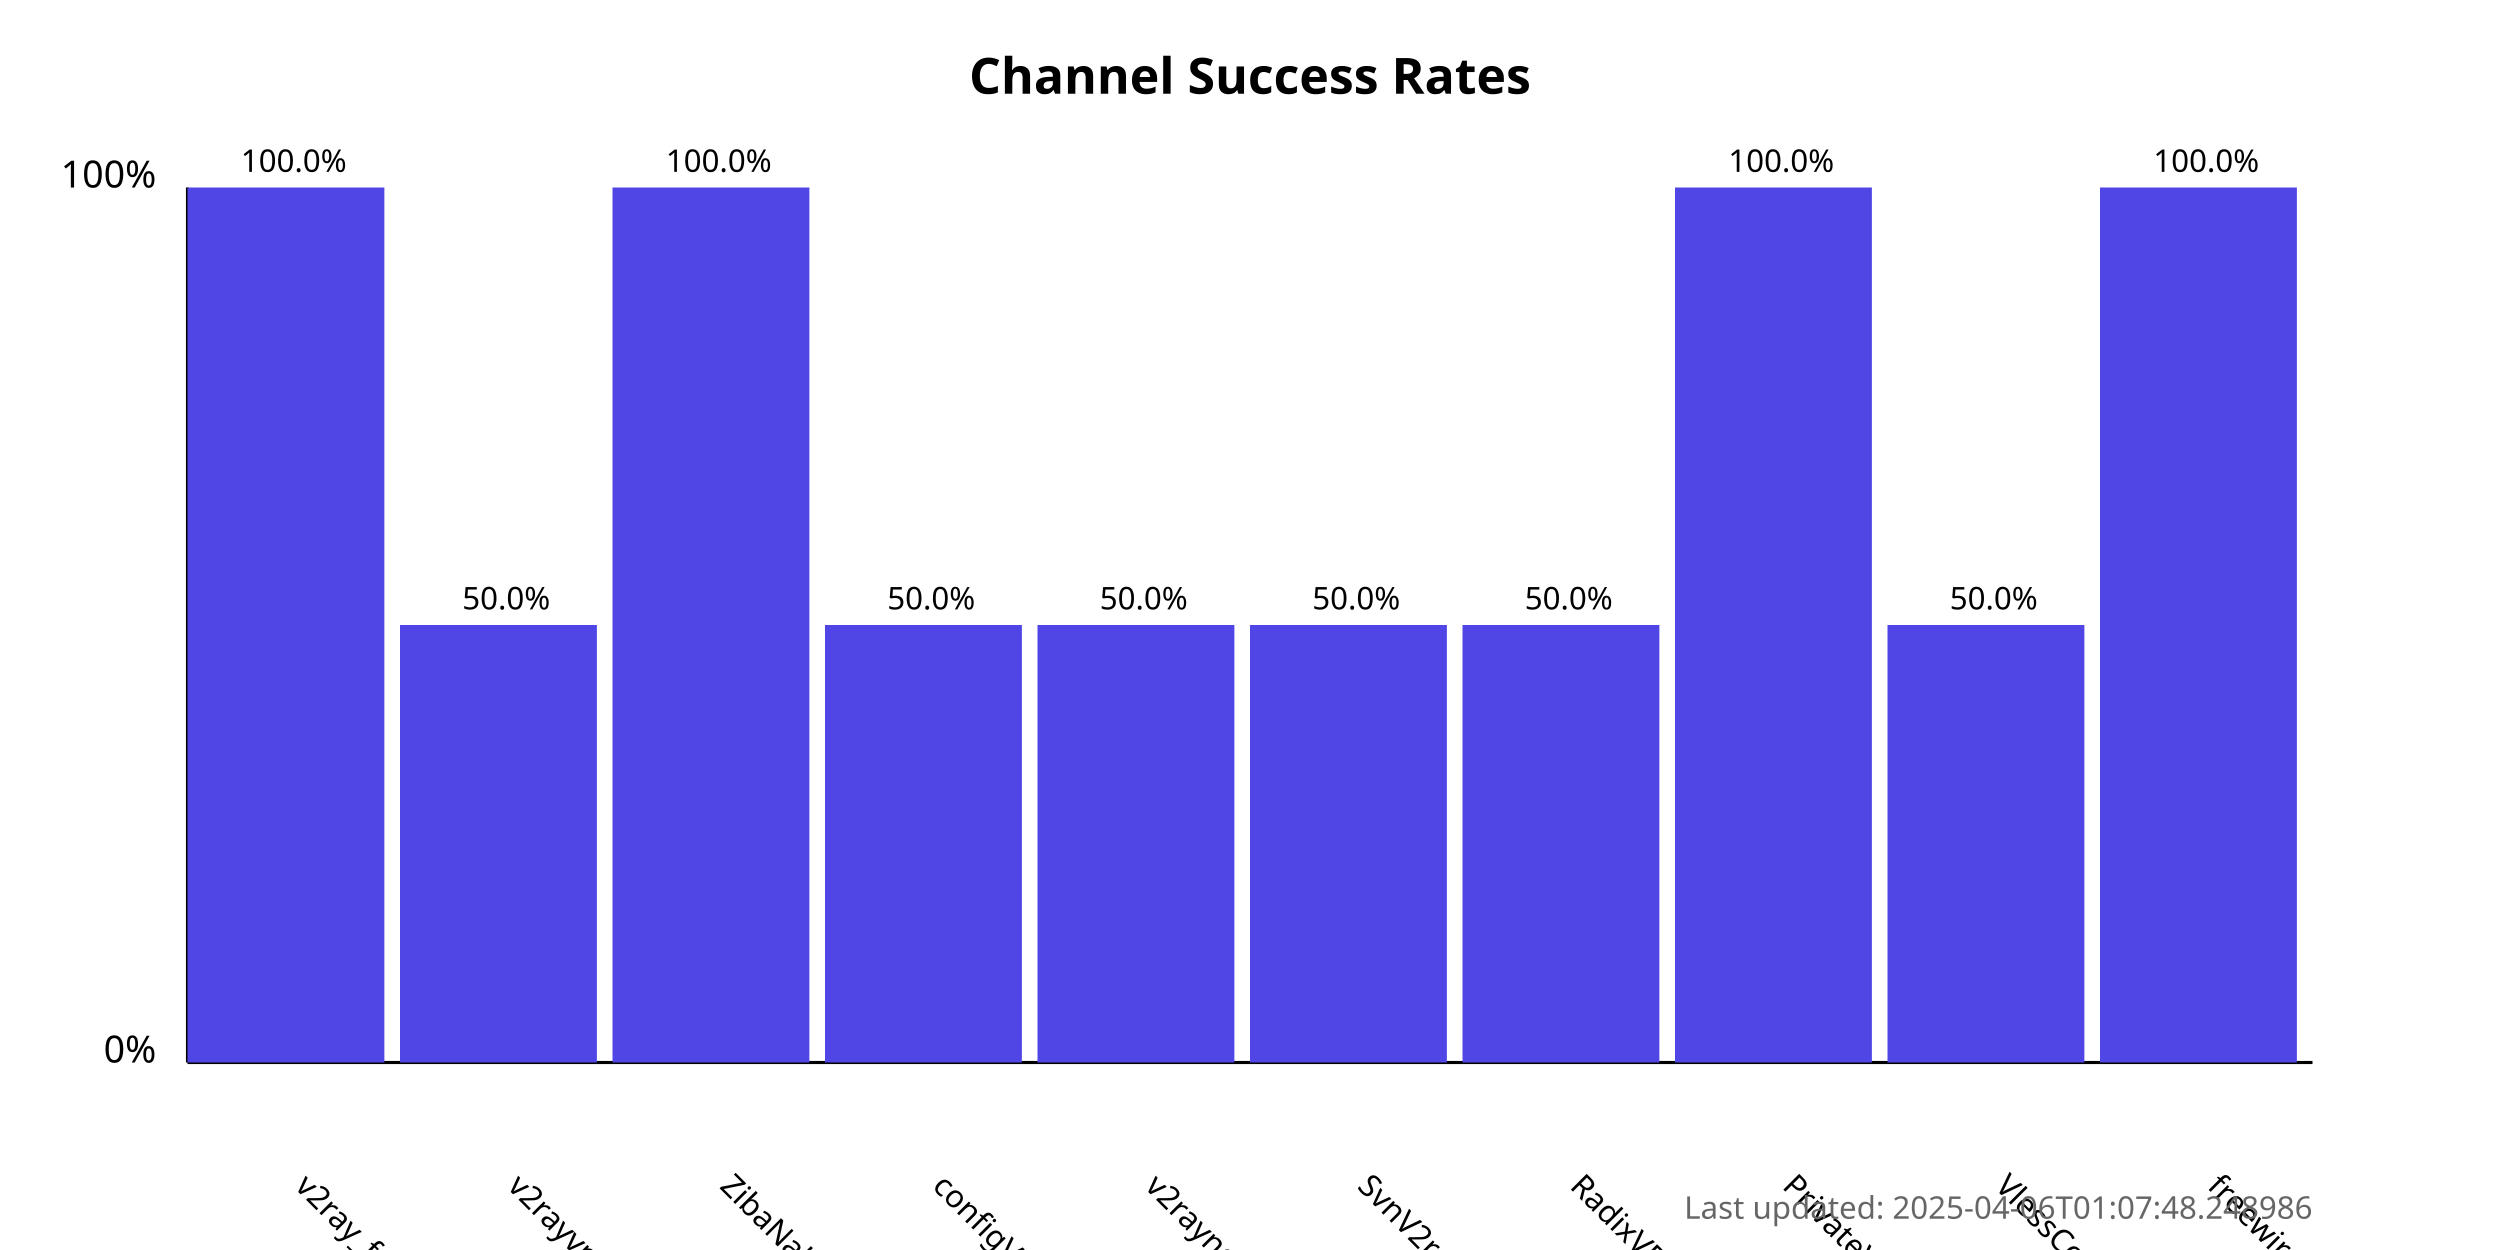
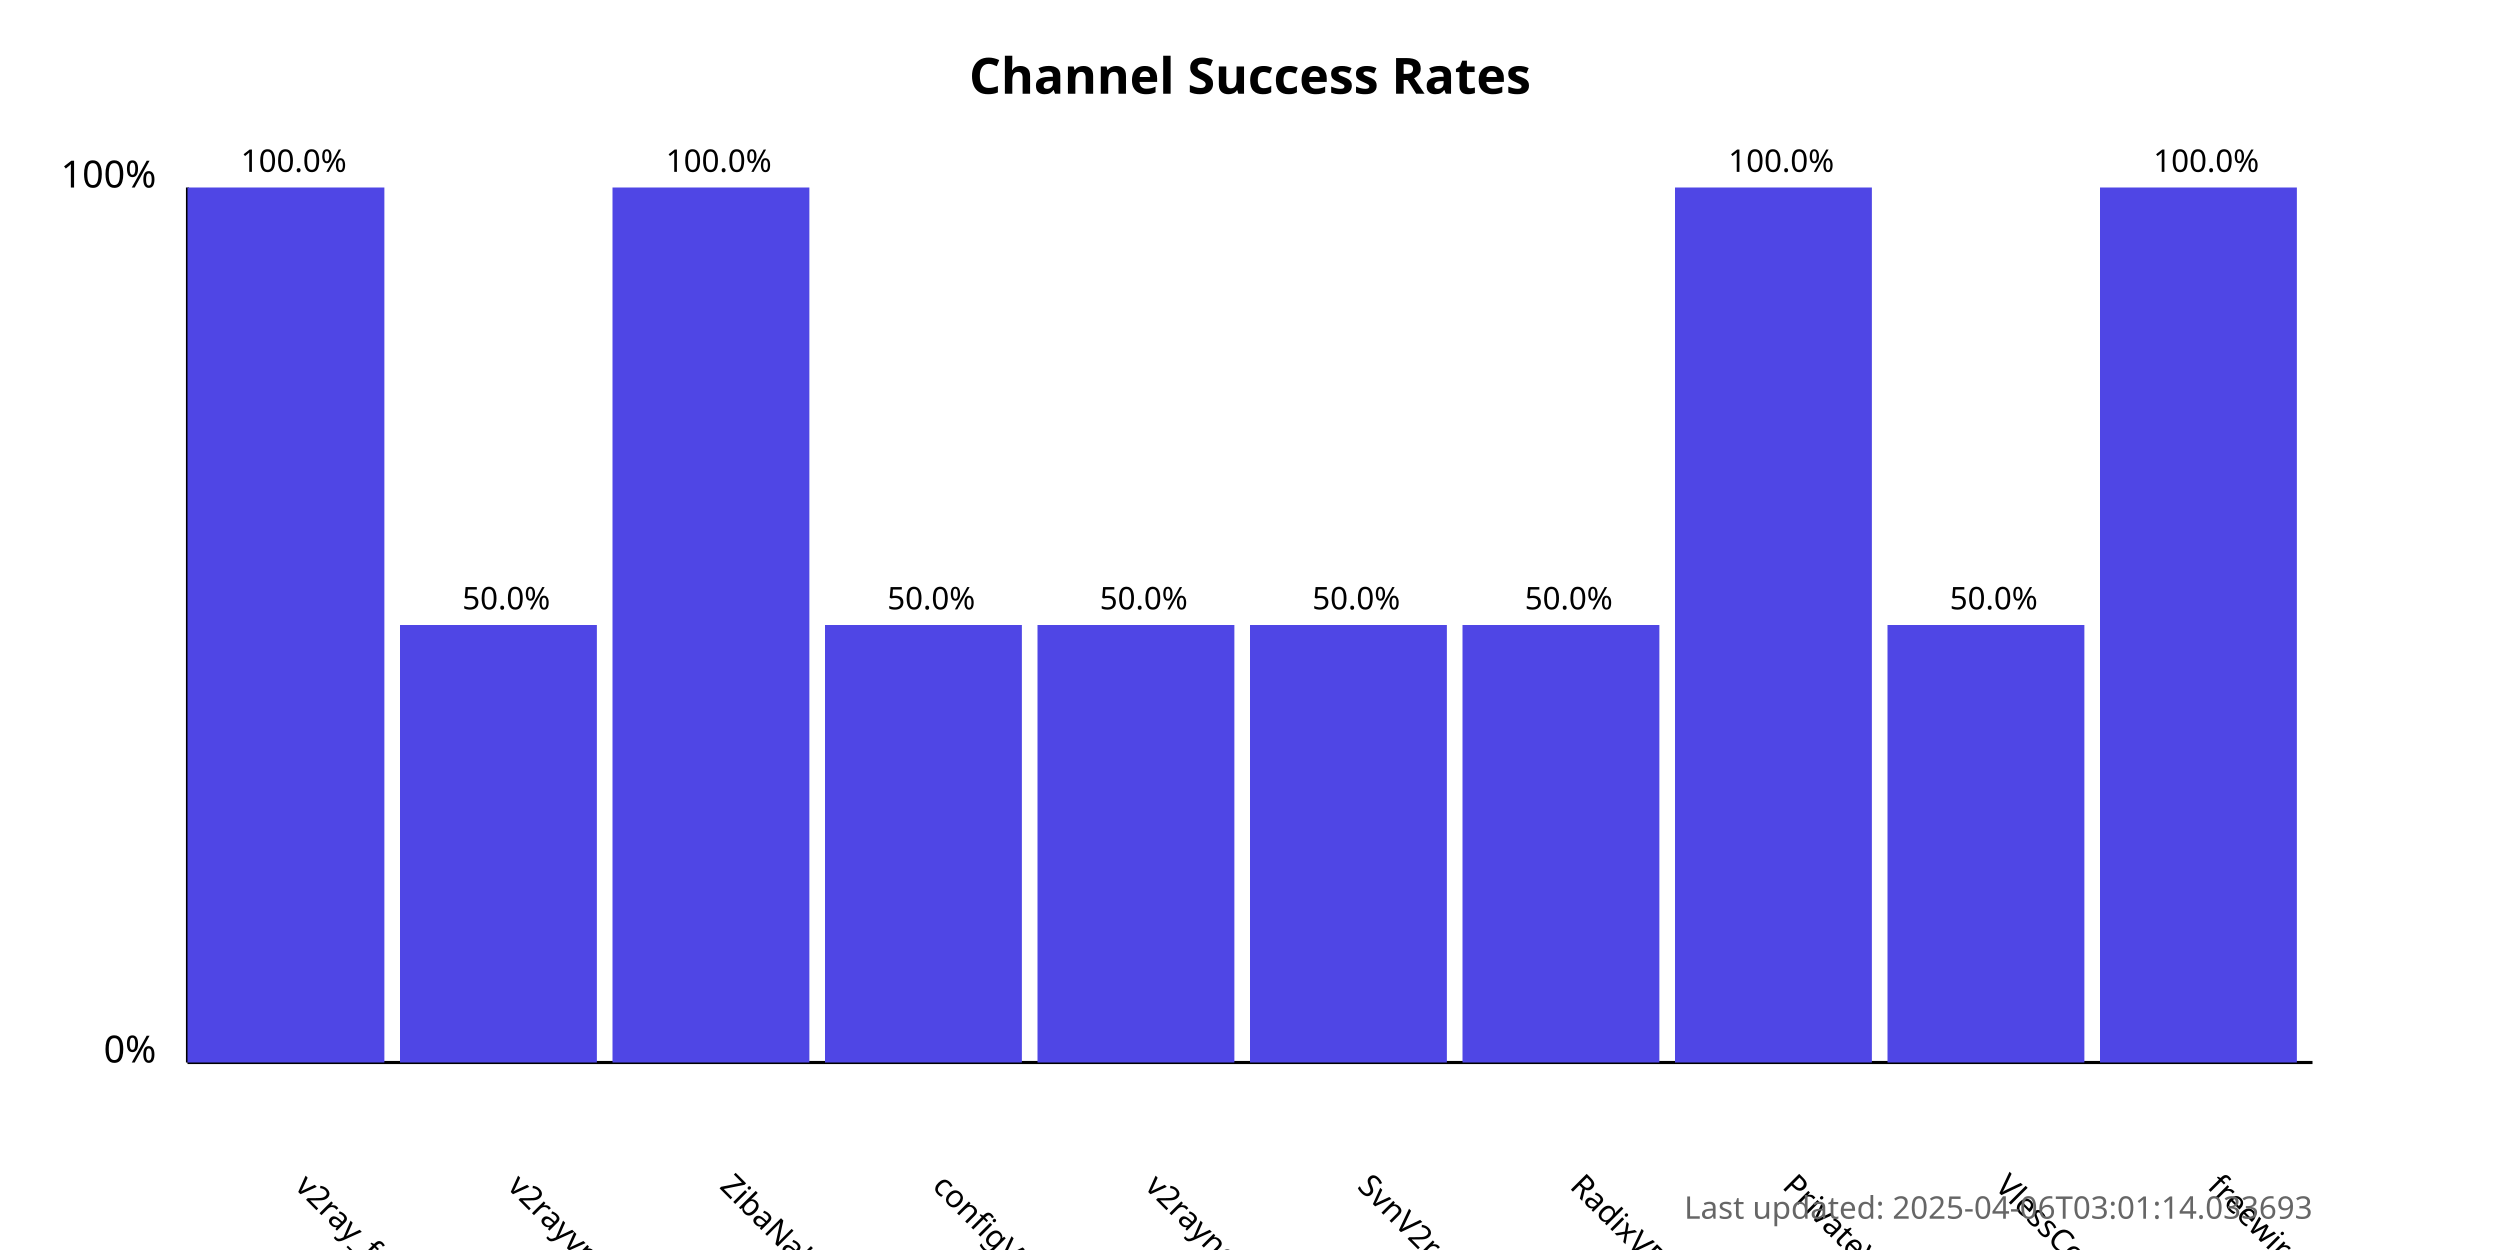
<svg xmlns="http://www.w3.org/2000/svg" width="800" height="400">
  <style>
            .chart-title { font: bold 16px sans-serif; }
            .axis-label { font: 12px sans-serif; }
            .tick-label { font: 10px sans-serif; }
            .bar { fill: #4f46e5; }
            .bar:hover { fill: #6366f1; }
            .timestamp { font: 10px sans-serif; fill: #666; }
        </style>
  <text x="400.0" y="30" text-anchor="middle" class="chart-title">
            Channel Success Rates
        </text>
  <line x1="60" y1="340" x2="60" y2="60" stroke="black" stroke-width="1" />
  <line x1="60" y1="340" x2="740" y2="340" stroke="black" stroke-width="1" />
  <text x="50" y="340" text-anchor="end" class="axis-label">0%</text>
  <text x="50" y="60" text-anchor="end" class="axis-label">100%</text>
  <g>
    <rect x="60" y="60.0" width="63.0" height="280.0" class="bar" />
    <text x="94.0" y="380" transform="rotate(45, 94.0, 380)" text-anchor="start" class="tick-label">
                v2ray_free_conf
            </text>
    <text x="94.0" y="55.0" text-anchor="middle" class="tick-label">
                100.0%
            </text>
  </g>
  <g>
    <rect x="128.0" y="200.0" width="63.0" height="140.0" class="bar" />
    <text x="162.0" y="380" transform="rotate(45, 162.0, 380)" text-anchor="start" class="tick-label">
                v2rayvpno
            </text>
    <text x="162.0" y="195.0" text-anchor="middle" class="tick-label">
                50.0%
            </text>
  </g>
  <g>
    <rect x="196.0" y="60.0" width="63.0" height="280.0" class="bar" />
    <text x="230.0" y="380" transform="rotate(45, 230.0, 380)" text-anchor="start" class="tick-label">
                ZibaNabz
            </text>
    <text x="230.0" y="55.0" text-anchor="middle" class="tick-label">
                100.0%
            </text>
  </g>
  <g>
    <rect x="264.0" y="200.0" width="63.0" height="140.0" class="bar" />
    <text x="298.0" y="380" transform="rotate(45, 298.0, 380)" text-anchor="start" class="tick-label">
                configV2rayForFree
            </text>
    <text x="298.0" y="195.0" text-anchor="middle" class="tick-label">
                50.0%
            </text>
  </g>
  <g>
    <rect x="332.0" y="200.0" width="63.0" height="140.0" class="bar" />
    <text x="366.0" y="380" transform="rotate(45, 366.0, 380)" text-anchor="start" class="tick-label">
                v2rayngvpn
            </text>
    <text x="366.0" y="195.0" text-anchor="middle" class="tick-label">
                50.0%
            </text>
  </g>
  <g>
    <rect x="400.0" y="200.0" width="63.0" height="140.0" class="bar" />
    <text x="434.0" y="380" transform="rotate(45, 434.0, 380)" text-anchor="start" class="tick-label">
                SvnV2ray
            </text>
    <text x="434.0" y="195.0" text-anchor="middle" class="tick-label">
                50.0%
            </text>
  </g>
  <g>
    <rect x="468.0" y="200.0" width="63.0" height="140.0" class="bar" />
    <text x="502.0" y="380" transform="rotate(45, 502.0, 380)" text-anchor="start" class="tick-label">
                RadixVPN
            </text>
    <text x="502.0" y="195.0" text-anchor="middle" class="tick-label">
                50.0%
            </text>
  </g>
  <g>
    <rect x="536.0" y="60.0" width="63.0" height="280.0" class="bar" />
    <text x="570.0" y="380" transform="rotate(45, 570.0, 380)" text-anchor="start" class="tick-label">
                PrivateVPNs
            </text>
    <text x="570.0" y="55.0" text-anchor="middle" class="tick-label">
                100.0%
            </text>
  </g>
  <g>
    <rect x="604.0" y="200.0" width="63.0" height="140.0" class="bar" />
    <text x="638.0" y="380" transform="rotate(45, 638.0, 380)" text-anchor="start" class="tick-label">
                VlessConfig
            </text>
    <text x="638.0" y="195.0" text-anchor="middle" class="tick-label">
                50.0%
            </text>
  </g>
  <g>
    <rect x="672.0" y="60.0" width="63.0" height="280.0" class="bar" />
    <text x="706.0" y="380" transform="rotate(45, 706.0, 380)" text-anchor="start" class="tick-label">
                freewireguard
            </text>
    <text x="706.0" y="55.0" text-anchor="middle" class="tick-label">
                100.0%
            </text>
  </g>
  <text x="740" y="390" text-anchor="end" class="timestamp">
-             Last updated: 2025-04-06T01:07:48.248986
+             Last updated: 2025-04-06T03:01:14.033693
        </text>
</svg>
